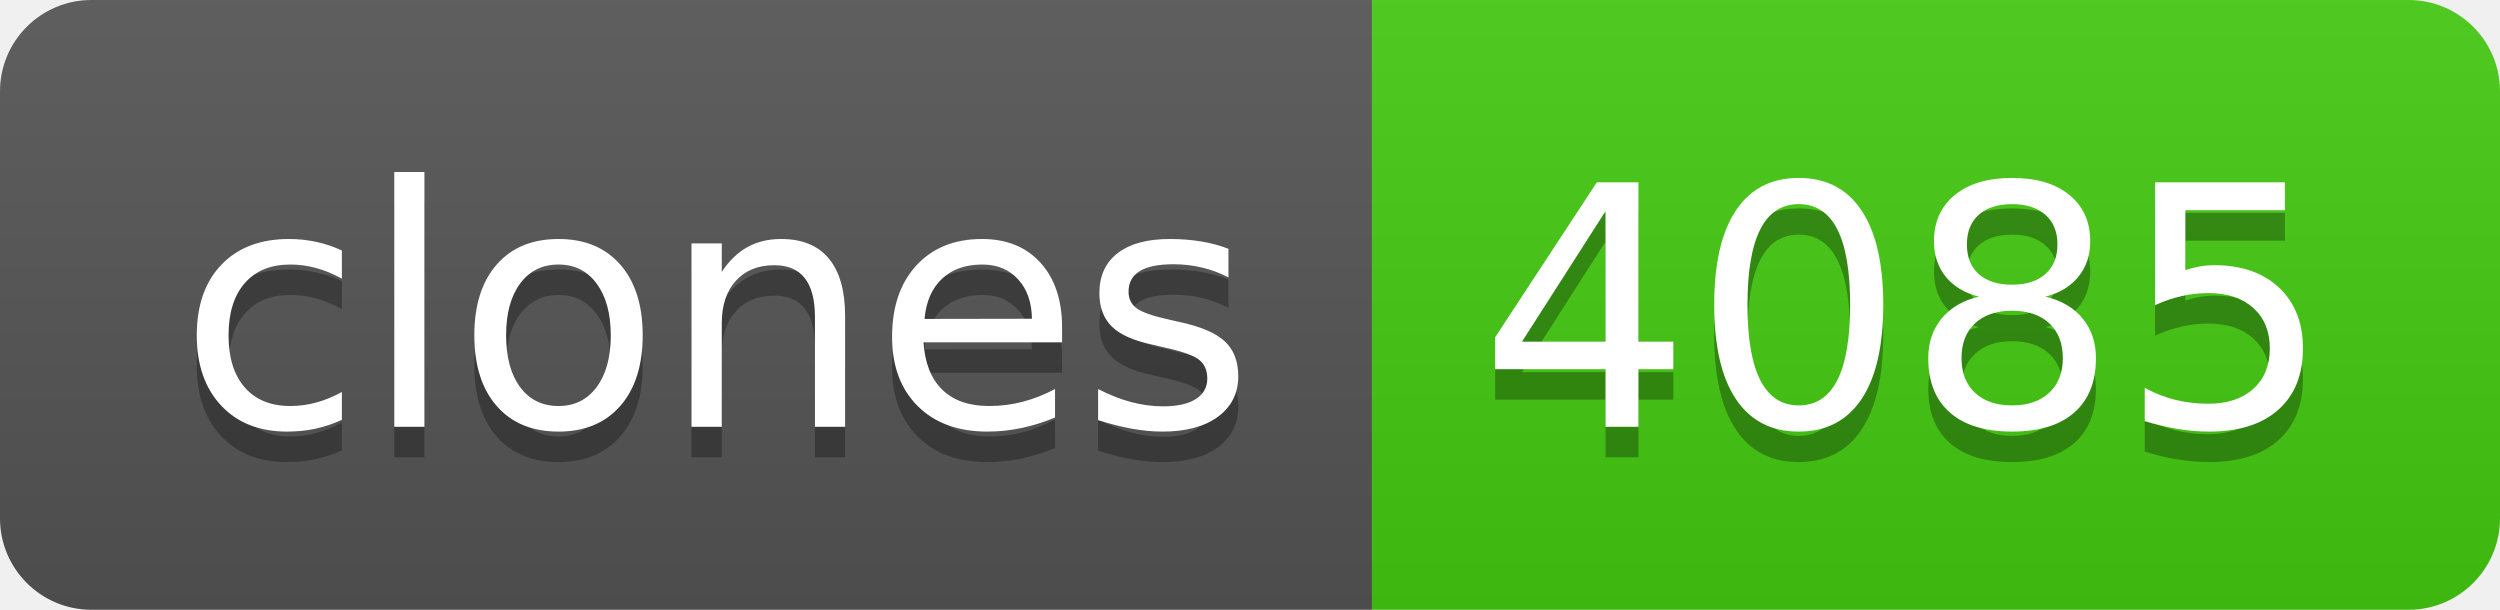
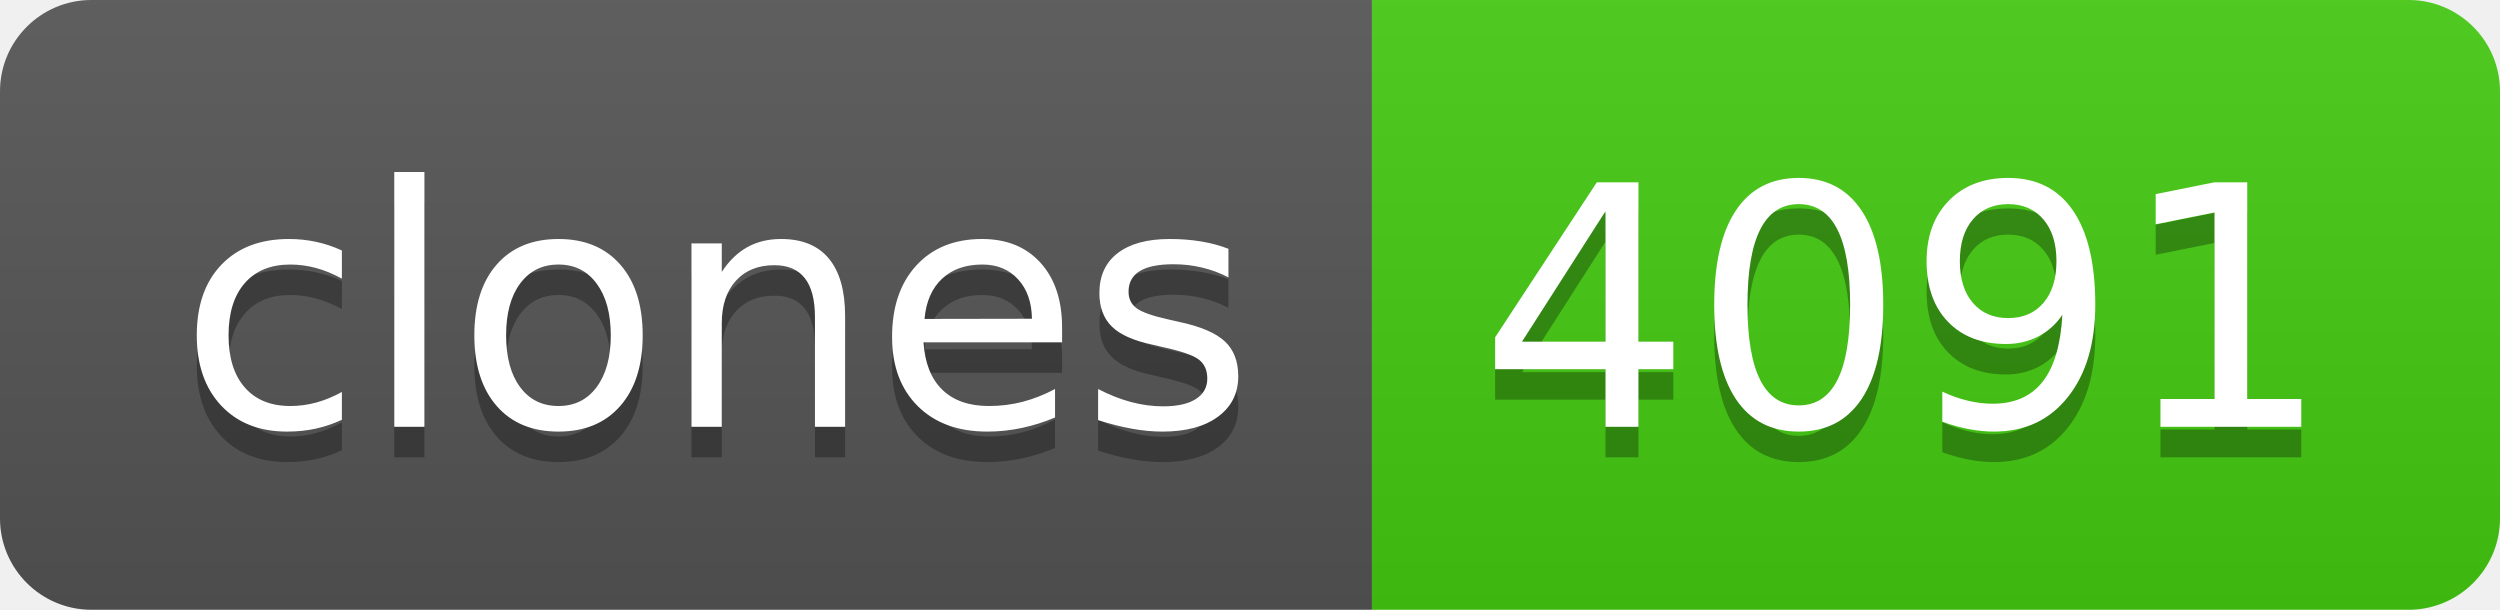
- <svg xmlns="http://www.w3.org/2000/svg" width="82" height="20" role="img" aria-label="clones: 4085">
+ <svg xmlns="http://www.w3.org/2000/svg" width="82" height="20" role="img" aria-label="clones: 4091">
  <linearGradient id="s" x2="0" y2="100%">
    <stop offset="0" stop-color="#bbb" stop-opacity=".1" />
    <stop offset="1" stop-opacity=".1" />
  </linearGradient>
  <clipPath id="r">
    <rect width="82" height="20" rx="3" fill="#fff" />
  </clipPath>
  <g clip-path="url(#r)">
    <rect width="45" height="20" fill="#555" />
    <rect x="45" width="37" height="20" fill="#4c1" />
    <rect width="82" height="20" fill="url(#s)" />
  </g>
  <g fill="#fff" text-anchor="middle" font-family="Verdana,Geneva,DejaVu Sans,sans-serif" text-rendering="geometricPrecision" font-size="110">
    <text aria-hidden="true" x="235" y="150" fill="#010101" fill-opacity=".3" transform="scale(.1)" textLength="350">clones</text>
    <text x="235" y="140" transform="scale(.1)" fill="#fff" textLength="350">clones</text>
-     <text aria-hidden="true" x="625" y="150" fill="#010101" fill-opacity=".3" transform="scale(.1)" textLength="270">4085</text>
-     <text x="625" y="140" transform="scale(.1)" fill="#fff" textLength="270">4085</text>
+     <text aria-hidden="true" x="625" y="150" fill="#010101" fill-opacity=".3" transform="scale(.1)" textLength="270">4091</text>
+     <text x="625" y="140" transform="scale(.1)" fill="#fff" textLength="270">4091</text>
  </g>
</svg>
